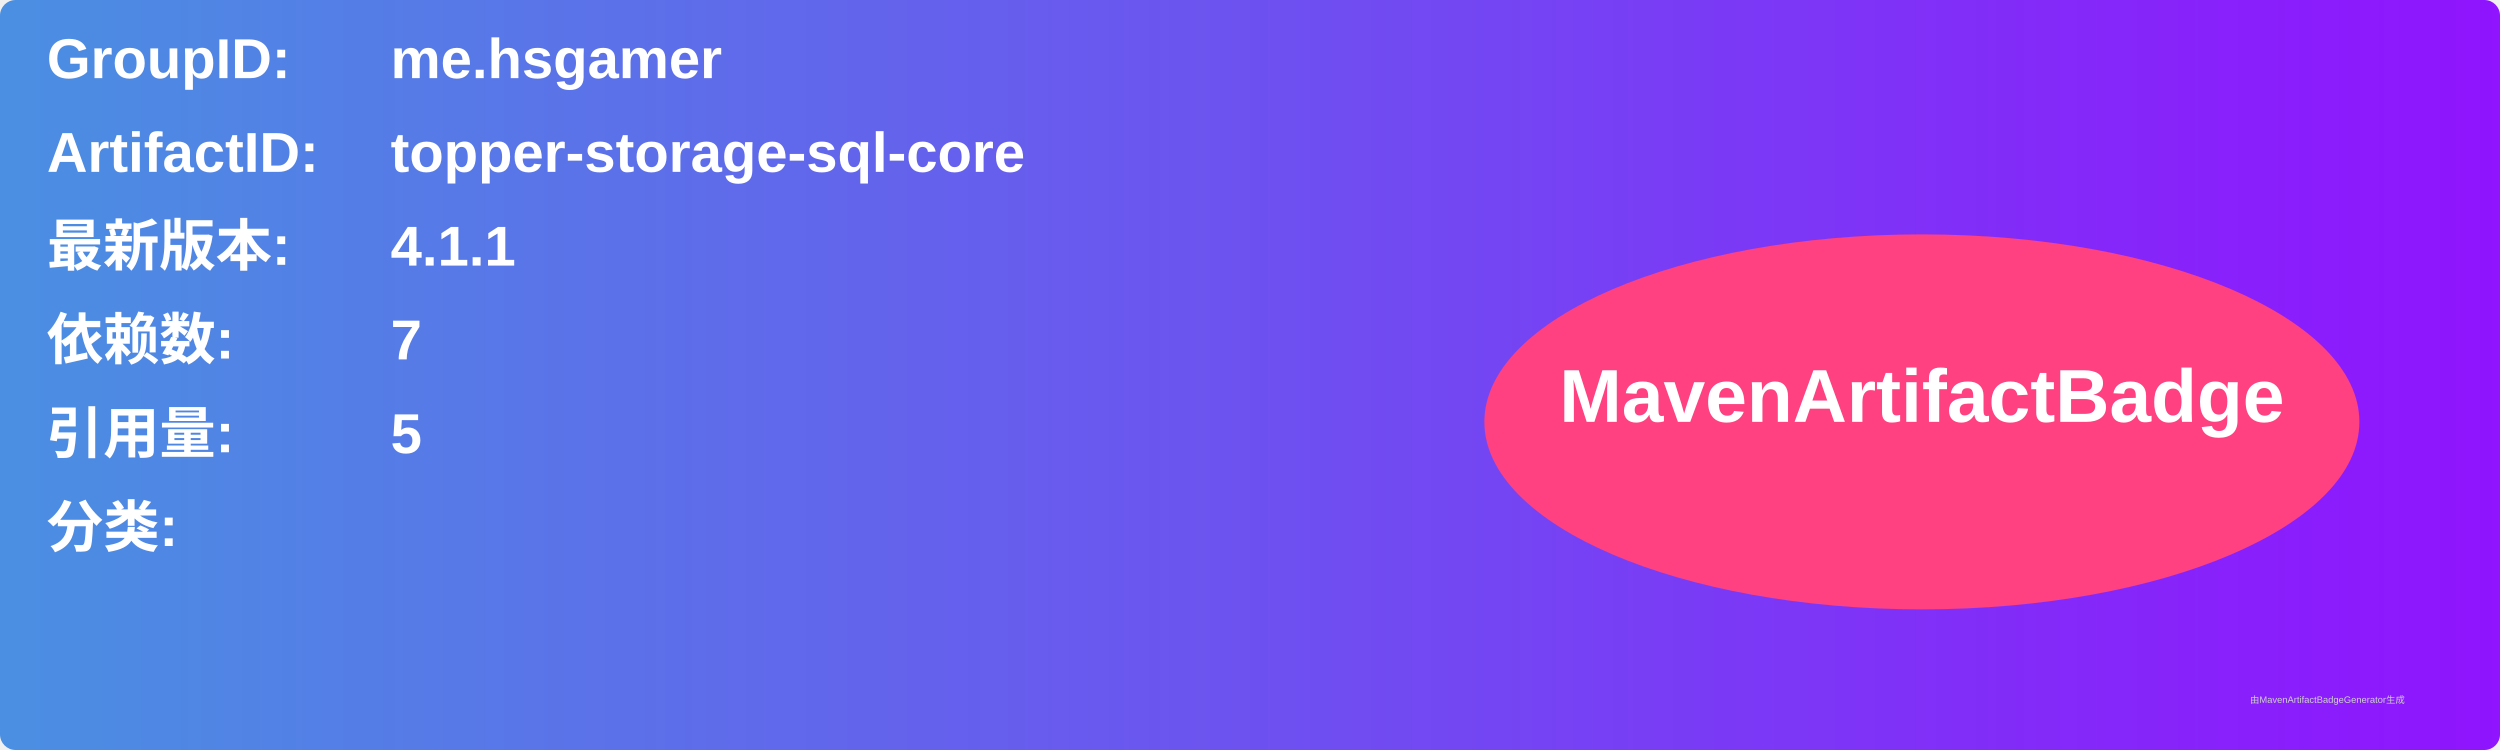
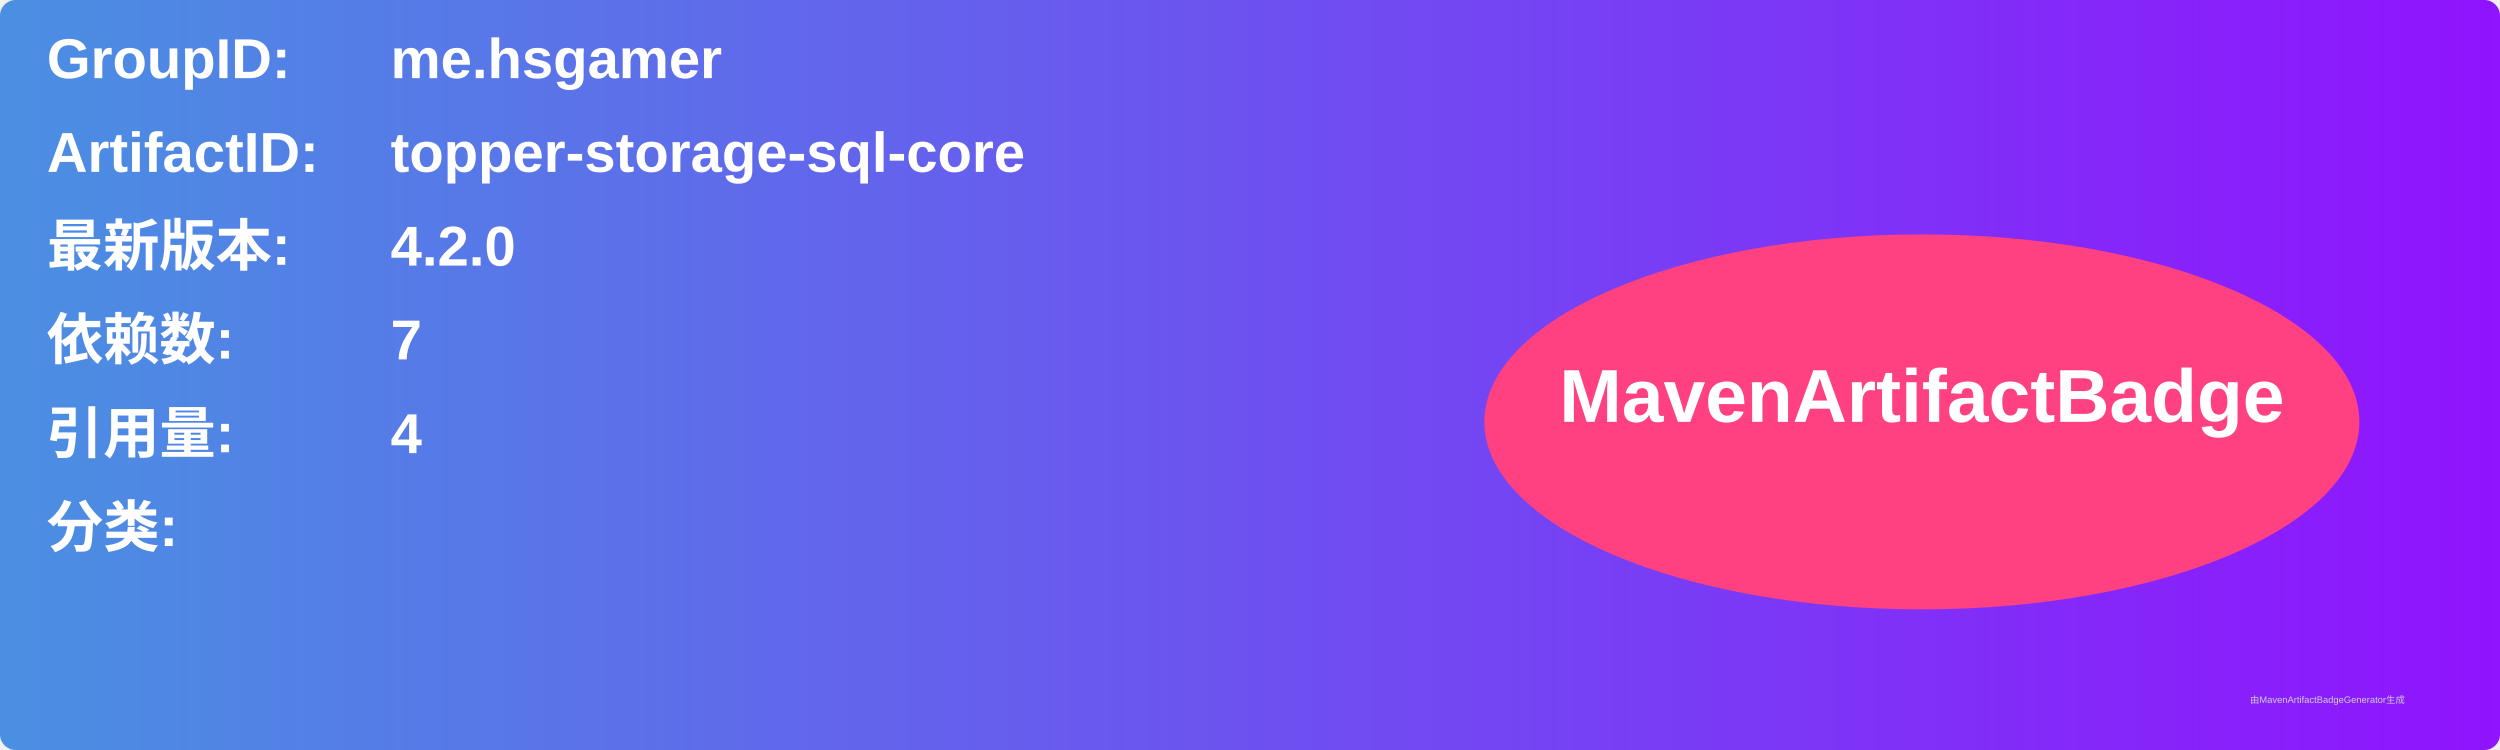
<svg xmlns="http://www.w3.org/2000/svg" width="800" height="240" viewBox="0 0 800 240">
  <linearGradient id="grad" x1="0%" y1="0%" x2="100%" y2="0%">
    <stop offset="0%" stop-color="#4a90e2" />
    <stop offset="100%" stop-color="#9013fe" />
  </linearGradient>
  <rect width="100%" height="100%" rx="5" ry="5" fill="url(#grad)" />
  <g transform="translate(15, 15)">
    <text x="0" y="10" font-family="Arial" font-size="18" fill="white" font-weight="bold" width="260">GroupID:</text>
    <text x="110" y="10" font-family="Arial" font-size="18" fill="white" font-weight="bold" width="460">me.hsgamer</text>
    <text x="0" y="40" font-family="Arial" font-size="18" fill="white" font-weight="bold" width="260">ArtifactID:</text>
    <text x="110" y="40" font-family="Arial" font-size="18" fill="white" font-weight="bold" width="460">topper-storage-sql-core</text>
    <text x="0" y="70" font-family="Arial" font-size="18" fill="white" font-weight="bold">最新版本:</text>
    <text x="110" y="70" font-family="Arial" font-size="18" fill="white" font-weight="bold">
-       <tspan font-weight="bold">4.1.1</tspan>
+       <tspan font-weight="bold">4.2.0</tspan>
    </text>
    <text x="0" y="100" font-family="Arial" font-size="18" fill="white" font-weight="bold">依赖数: </text>
    <text x="110" y="100" font-family="Arial" font-size="18" fill="white">
      <tspan font-weight="bold">7</tspan>
    </text>
    <text x="0" y="130" font-family="Arial" font-size="18" fill="white" font-weight="bold">引用量: </text>
    <text x="110" y="130" font-family="Arial" font-size="18" fill="white">
-       <tspan font-weight="bold">5</tspan>
+       <tspan font-weight="bold">4</tspan>
    </text>
    <text x="0" y="160" font-family="Arial" font-size="18" fill="white" font-weight="bold">分类:</text>
    <text x="10" y="190" font-family="Arial" font-size="10" fill="white">
      <tspan font-weight="bold" />
    </text>
    <ellipse cx="600" cy="120" rx="140" ry="60" fill="#ff4081" />
    <text x="600" y="120" text-anchor="middle" font-family="Arial" font-size="24" fill="white" font-weight="bold">MavenArtifactBadge</text>
  </g>
  <text x="720" y="225" font-family="Arial" font-size="3" fill="#d0d0d0">由MavenArtifactBadgeGenerator生成</text>
</svg>
